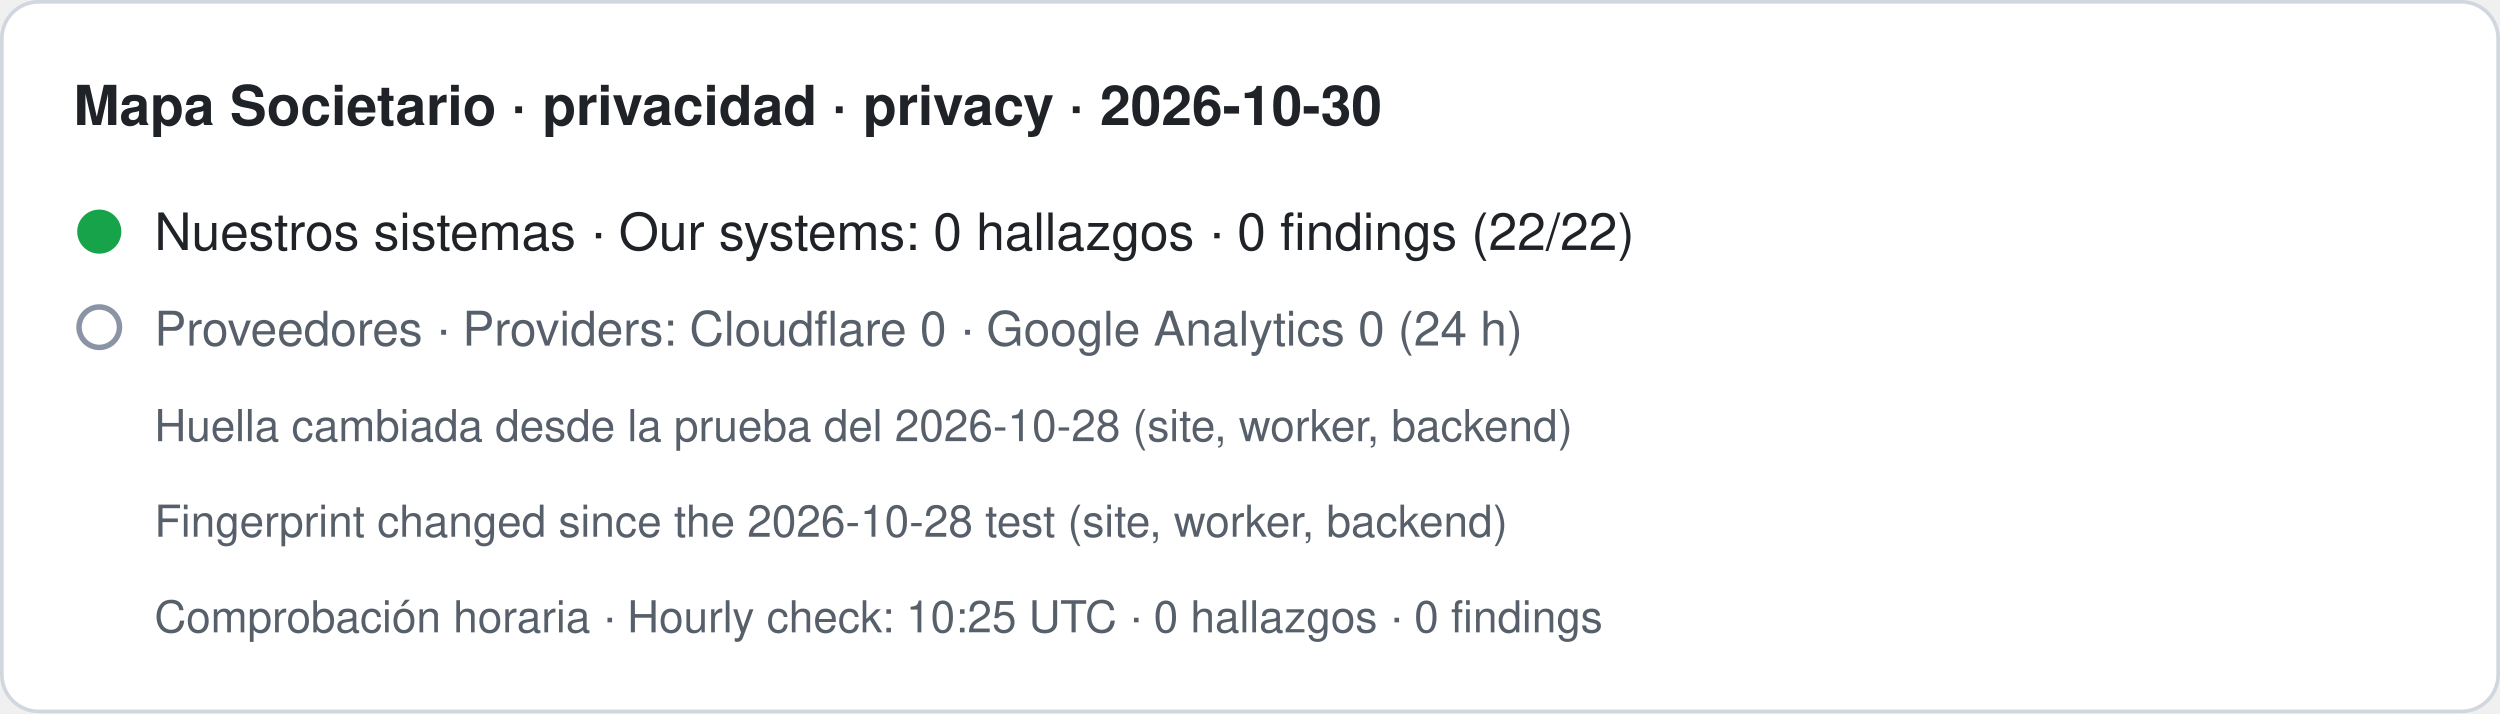
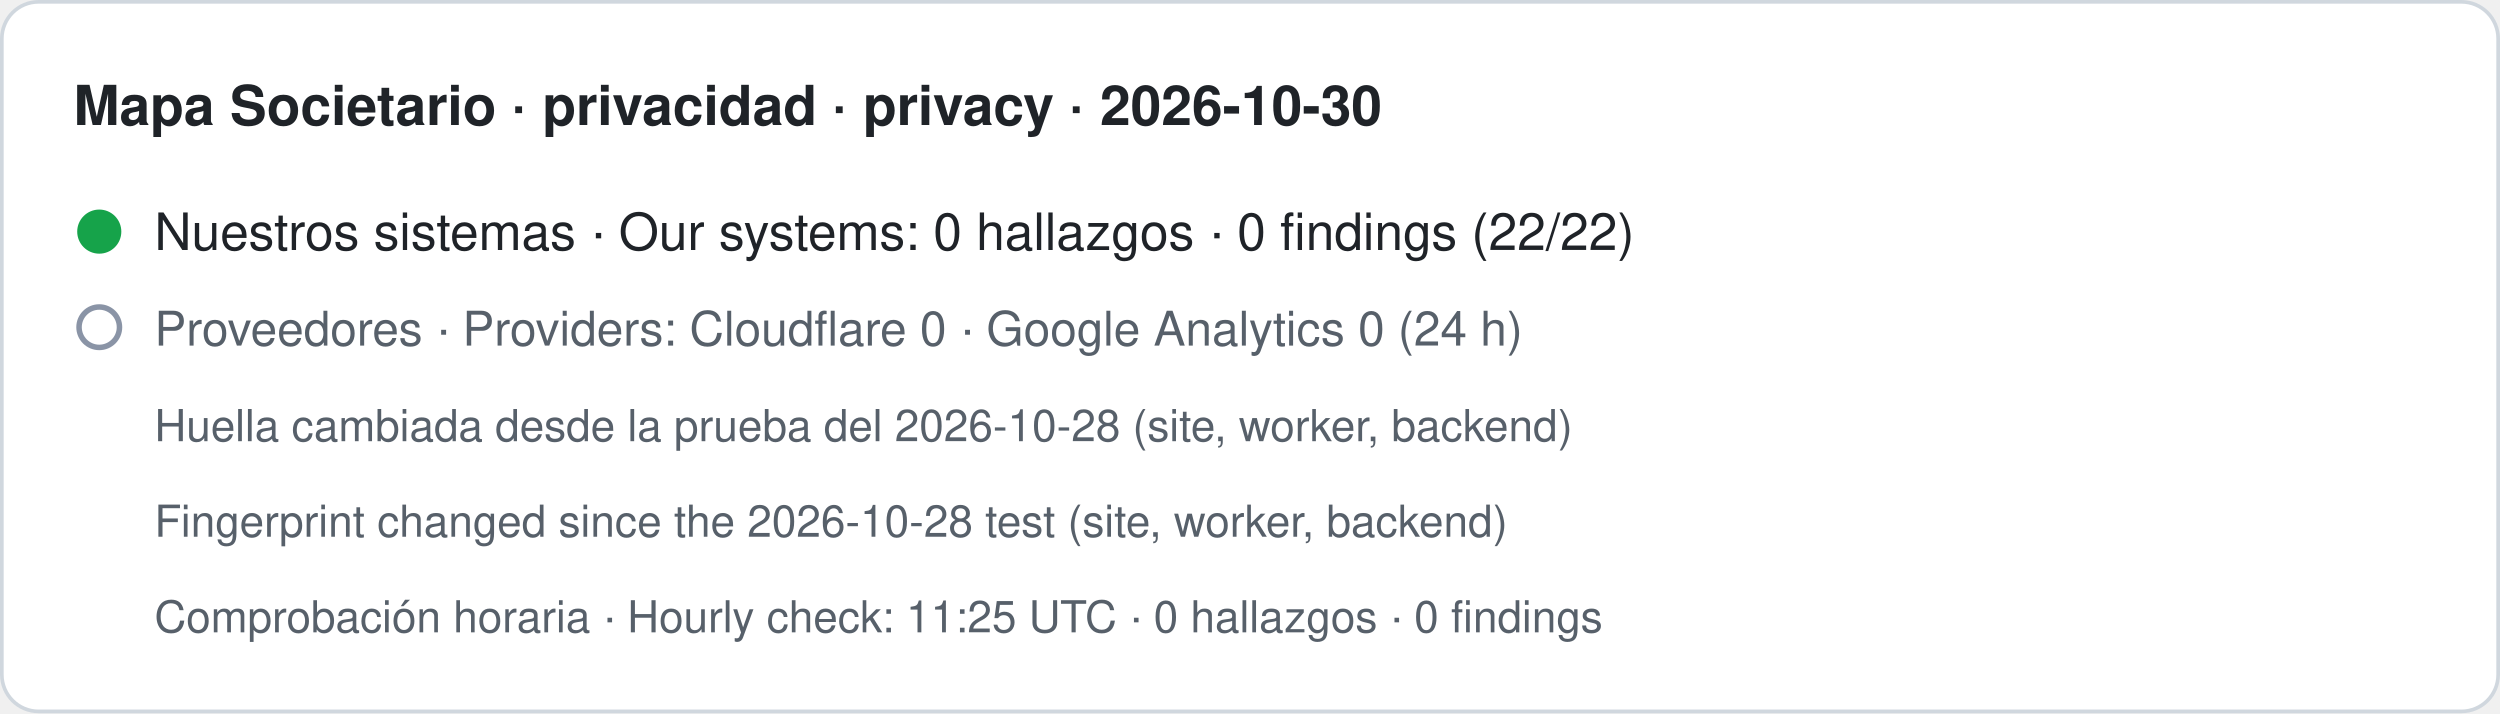
- <svg xmlns="http://www.w3.org/2000/svg" width="680" height="194" viewBox="0 0 680 194" role="img" aria-label="Mapa Societario · privacidad · privacy · 2026-10-30. Nuestros sistemas · Our systems: 0 hallazgos · 0 findings (22/22). Proveedores · Providers: Cloudflare 0 · Google Analytics 0 (24 h). Huella cambiada desde la prueba del 2026-10-28 (site, worker, backend) · Fingerprint changed since the 2026-10-28 test (site, worker, backend). Comprobación horaria · Hourly check: 10:25 UTC · 0 hallazgos · 0 findings">
+ <svg xmlns="http://www.w3.org/2000/svg" width="680" height="194" viewBox="0 0 680 194" role="img" aria-label="Mapa Societario · privacidad · privacy · 2026-10-30. Nuestros sistemas · Our systems: 0 hallazgos · 0 findings (22/22). Proveedores · Providers: Cloudflare 0 · Google Analytics 0 (24 h). Huella cambiada desde la prueba del 2026-10-28 (site, worker, backend) · Fingerprint changed since the 2026-10-28 test (site, worker, backend). Comprobación horaria · Hourly check: 11:25 UTC · 0 hallazgos · 0 findings">
  <rect x="0.5" y="0.5" width="679" height="193" rx="10" fill="#ffffff" stroke="#d0d7de" />
  <text x="20" y="34" font-family="-apple-system,BlinkMacSystemFont,Segoe UI,Helvetica,Arial,sans-serif" font-size="15" font-weight="600" fill="#1f2328">Mapa Societario · privacidad · privacy · 2026-10-30</text>
  <circle cx="27" cy="63" r="6" fill="#16a34a" />
  <text x="42" y="68" font-family="-apple-system,BlinkMacSystemFont,Segoe UI,Helvetica,Arial,sans-serif" font-size="14" fill="#1f2328">Nuestros sistemas · Our systems: 0 hallazgos · 0 findings (22/22)</text>
  <circle cx="27" cy="89" r="5.5" fill="none" stroke="#8a94a6" stroke-width="1.5" />
  <text x="42" y="94" font-family="-apple-system,BlinkMacSystemFont,Segoe UI,Helvetica,Arial,sans-serif" font-size="13" fill="#57606a">Proveedores · Providers: Cloudflare 0 · Google Analytics 0 (24 h)</text>
  <text x="42" y="120" font-family="-apple-system,BlinkMacSystemFont,Segoe UI,Helvetica,Arial,sans-serif" font-size="12" fill="#57606a">Huella cambiada desde la prueba del 2026-10-28 (site, worker, backend)</text>
  <text x="42" y="146" font-family="-apple-system,BlinkMacSystemFont,Segoe UI,Helvetica,Arial,sans-serif" font-size="12" fill="#57606a">Fingerprint changed since the 2026-10-28 test (site, worker, backend)</text>
-   <text x="42" y="172" font-family="-apple-system,BlinkMacSystemFont,Segoe UI,Helvetica,Arial,sans-serif" font-size="12" fill="#57606a">Comprobación horaria · Hourly check: 10:25 UTC · 0 hallazgos · 0 findings</text>
+   <text x="42" y="172" font-family="-apple-system,BlinkMacSystemFont,Segoe UI,Helvetica,Arial,sans-serif" font-size="12" fill="#57606a">Comprobación horaria · Hourly check: 11:25 UTC · 0 hallazgos · 0 findings</text>
</svg>
